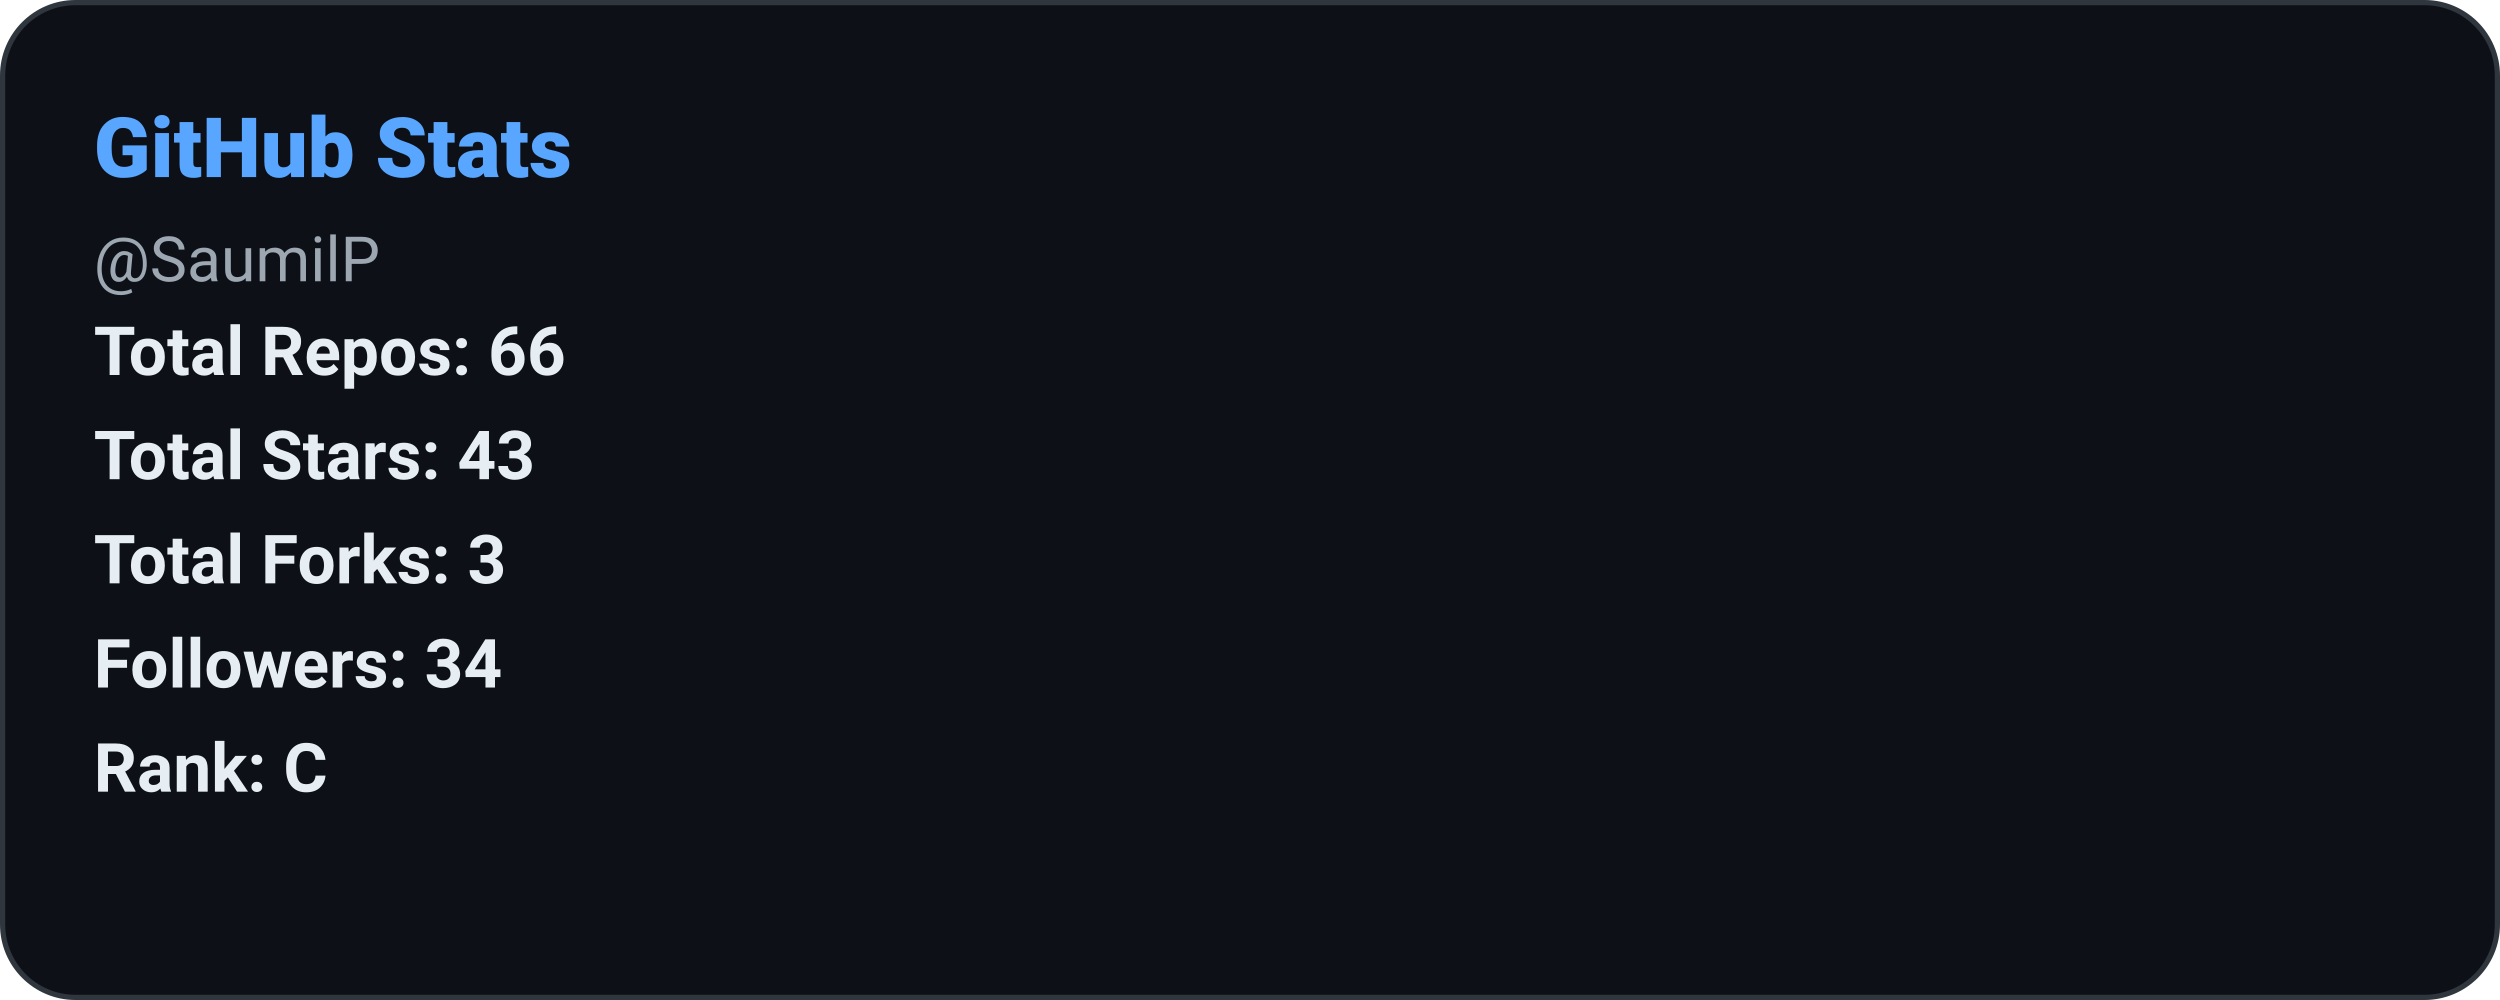
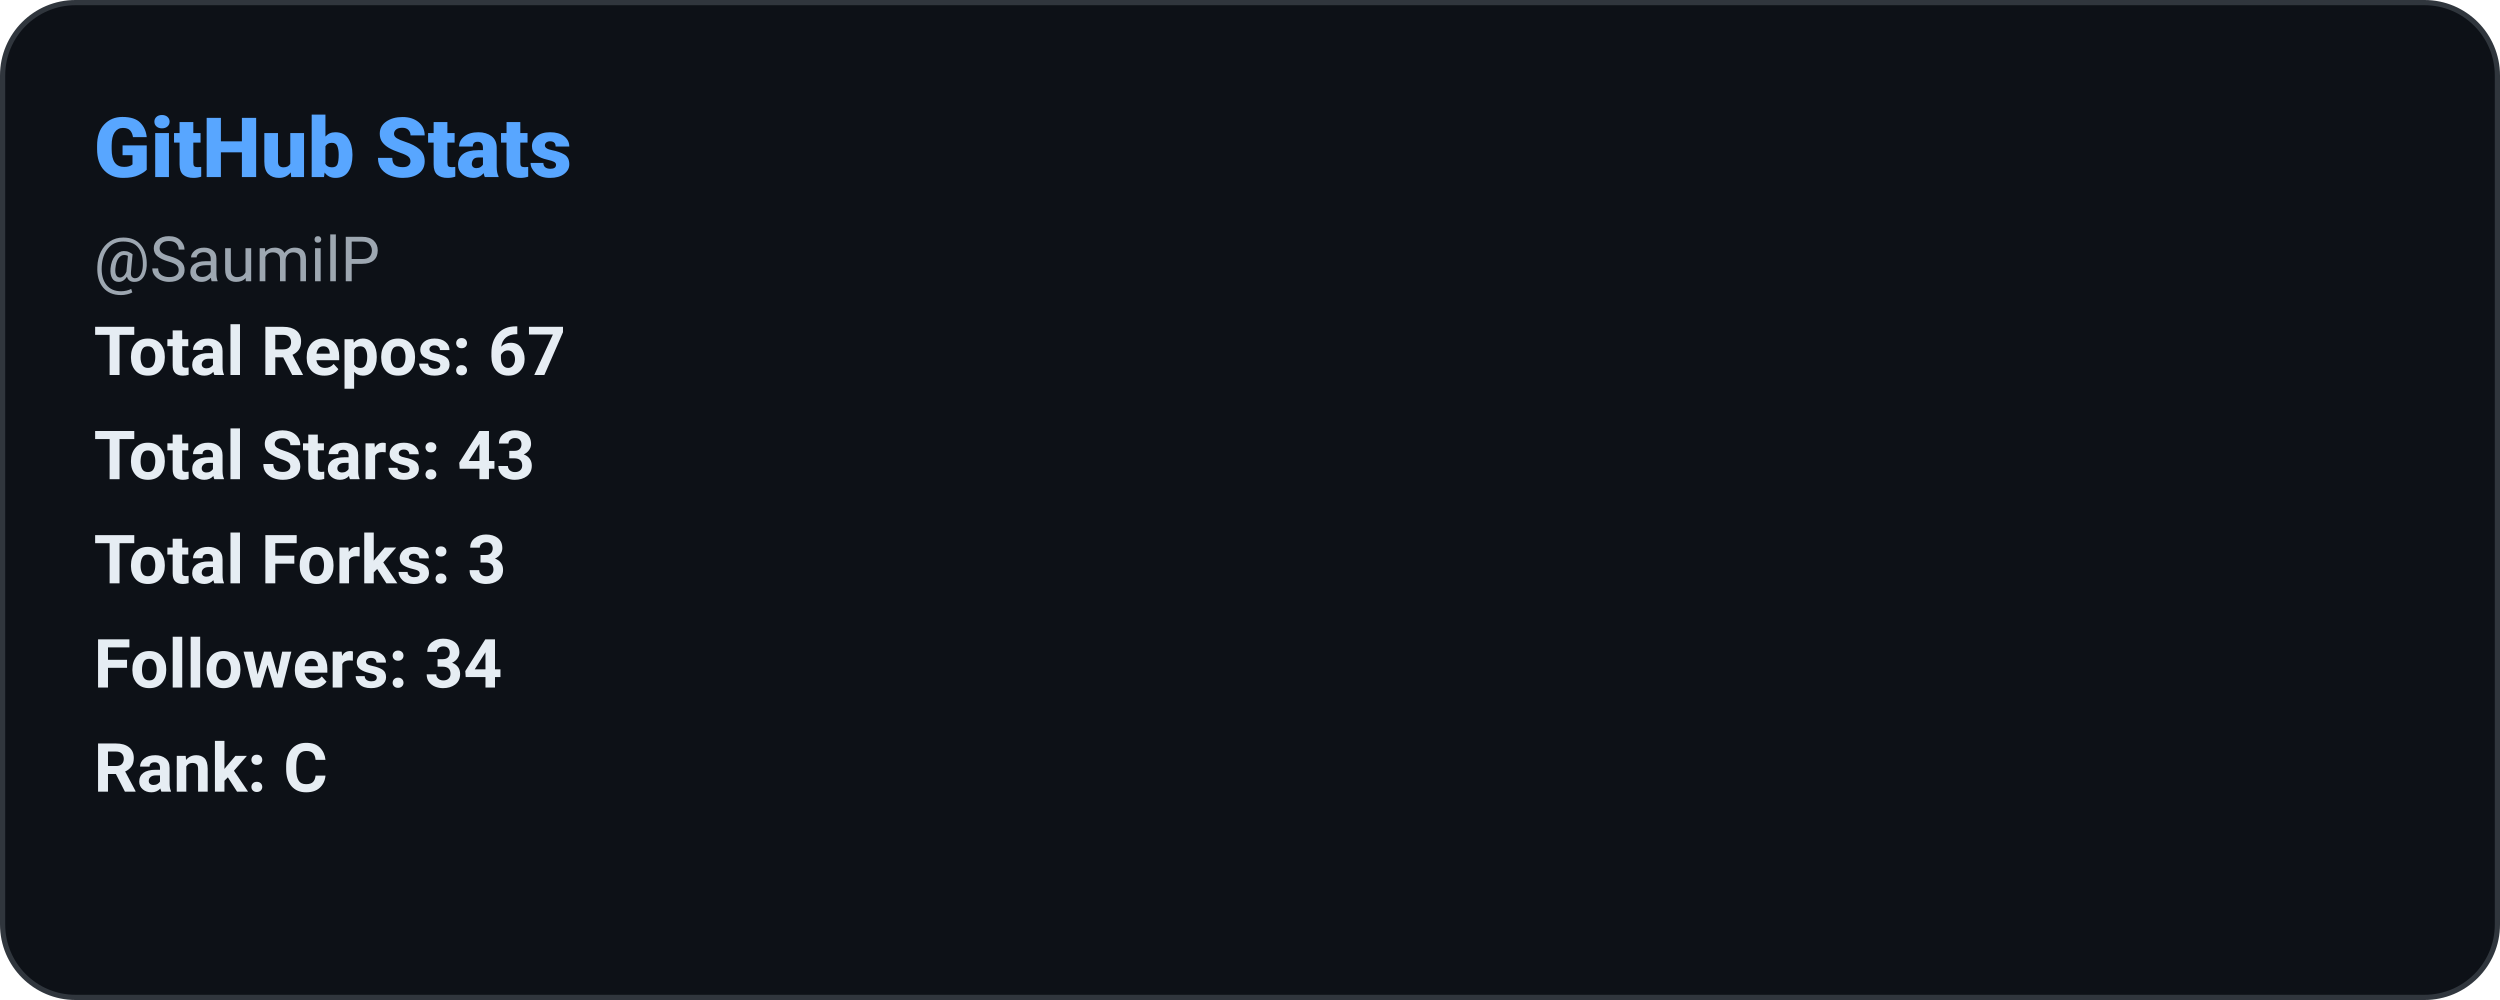
<svg xmlns="http://www.w3.org/2000/svg" width="480" height="192" role="img" aria-label="GitHub Stats: SaumilP">
  <defs>
    <style>
      
      @keyframes ghstatsGrow { from { transform: scaleX(0); } to { transform: scaleX(1); } }
      .ghstats-bar-fill { transform-box: fill-box; transform-origin: left center; animation: ghstatsGrow 900ms cubic-bezier(.2,.8,.2,1) both; }
      @media (prefers-reduced-motion: reduce) { .ghstats-bar-fill { animation: none; } }
    
    </style>
  </defs>
  <rect x="0.5" y="0.5" width="479" height="191" rx="14" fill="#0d1117" stroke="#30363d" stroke-width="1" />
  <text x="18" y="34" fill="#58a6ff" font-size="16" font-weight="800" font-family="ui-sans-serif,system-ui,-apple-system,Segoe UI,Roboto,Helvetica,Arial">GitHub Stats</text>
  <text x="18" y="54" fill="#9da7b1" font-size="12" font-weight="400" font-family="ui-sans-serif,system-ui,-apple-system,Segoe UI,Roboto,Helvetica,Arial">@SaumilP</text>
-   <text x="18" y="72" fill="#e6edf3" font-size="13" font-weight="600" font-family="ui-sans-serif,system-ui,-apple-system,Segoe UI,Roboto,Helvetica,Arial">Total Repos: 66</text>
+   <text x="18" y="72" fill="#e6edf3" font-size="13" font-weight="600" font-family="ui-sans-serif,system-ui,-apple-system,Segoe UI,Roboto,Helvetica,Arial">Total Repos: 67</text>
  <text x="18" y="92" fill="#e6edf3" font-size="13" font-weight="600" font-family="ui-sans-serif,system-ui,-apple-system,Segoe UI,Roboto,Helvetica,Arial">Total Stars: 43</text>
  <text x="18" y="112" fill="#e6edf3" font-size="13" font-weight="600" font-family="ui-sans-serif,system-ui,-apple-system,Segoe UI,Roboto,Helvetica,Arial">Total Forks: 3</text>
  <text x="18" y="132" fill="#e6edf3" font-size="13" font-weight="600" font-family="ui-sans-serif,system-ui,-apple-system,Segoe UI,Roboto,Helvetica,Arial">Followers: 34</text>
  <text x="18" y="152" fill="#e6edf3" font-size="13" font-weight="600" font-family="ui-sans-serif,system-ui,-apple-system,Segoe UI,Roboto,Helvetica,Arial">Rank: C</text>
</svg>
